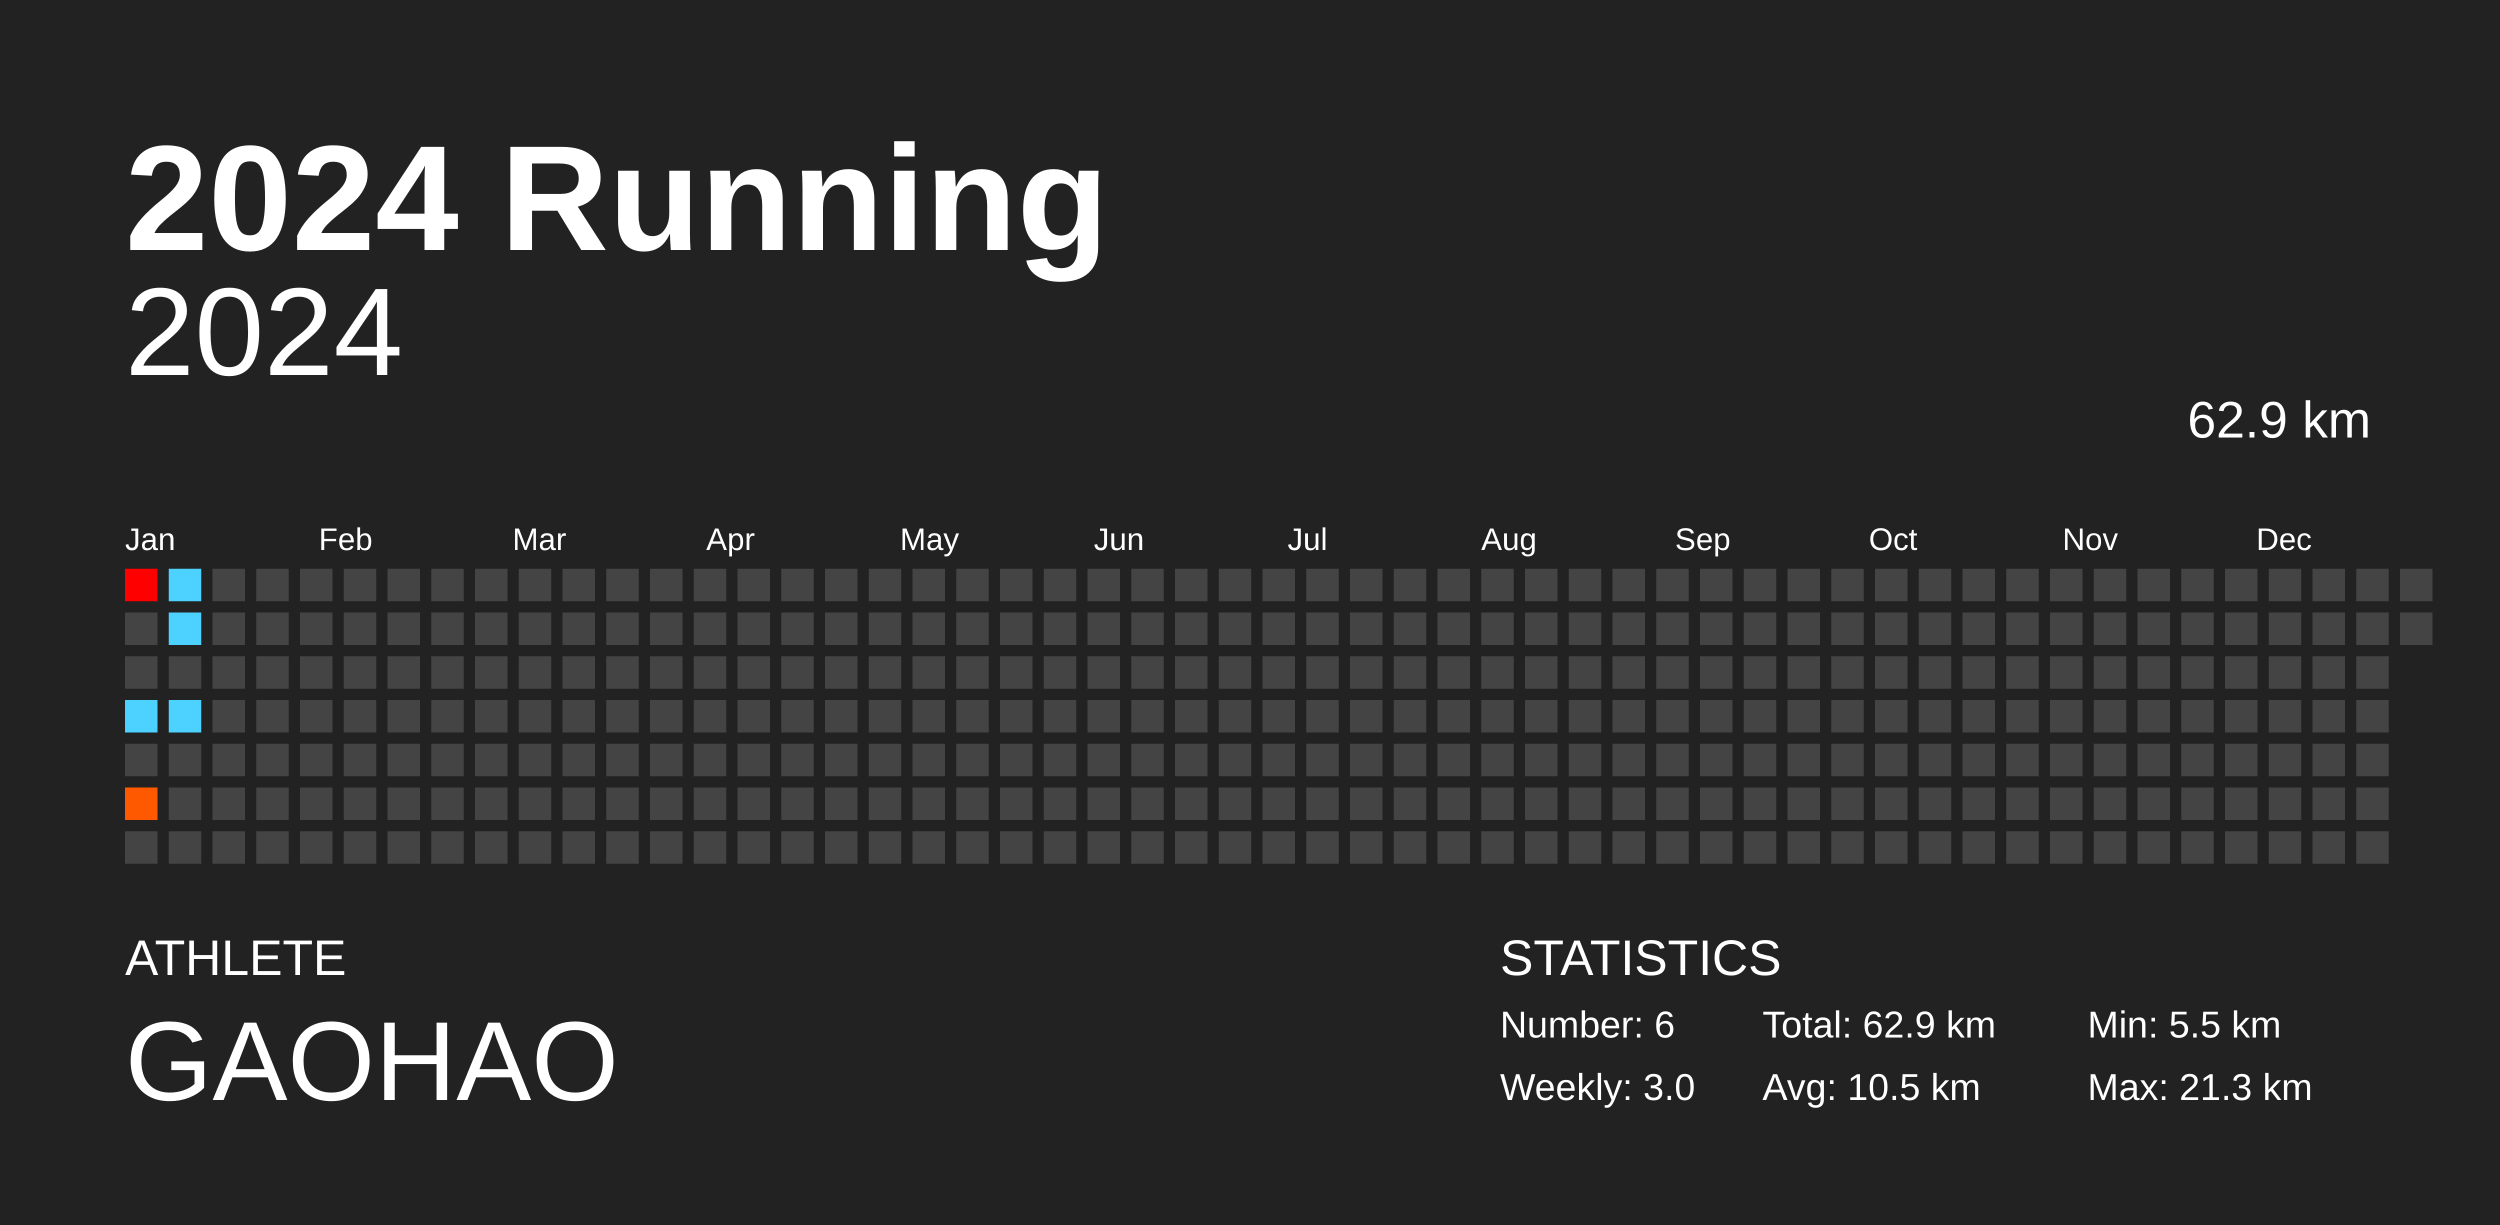
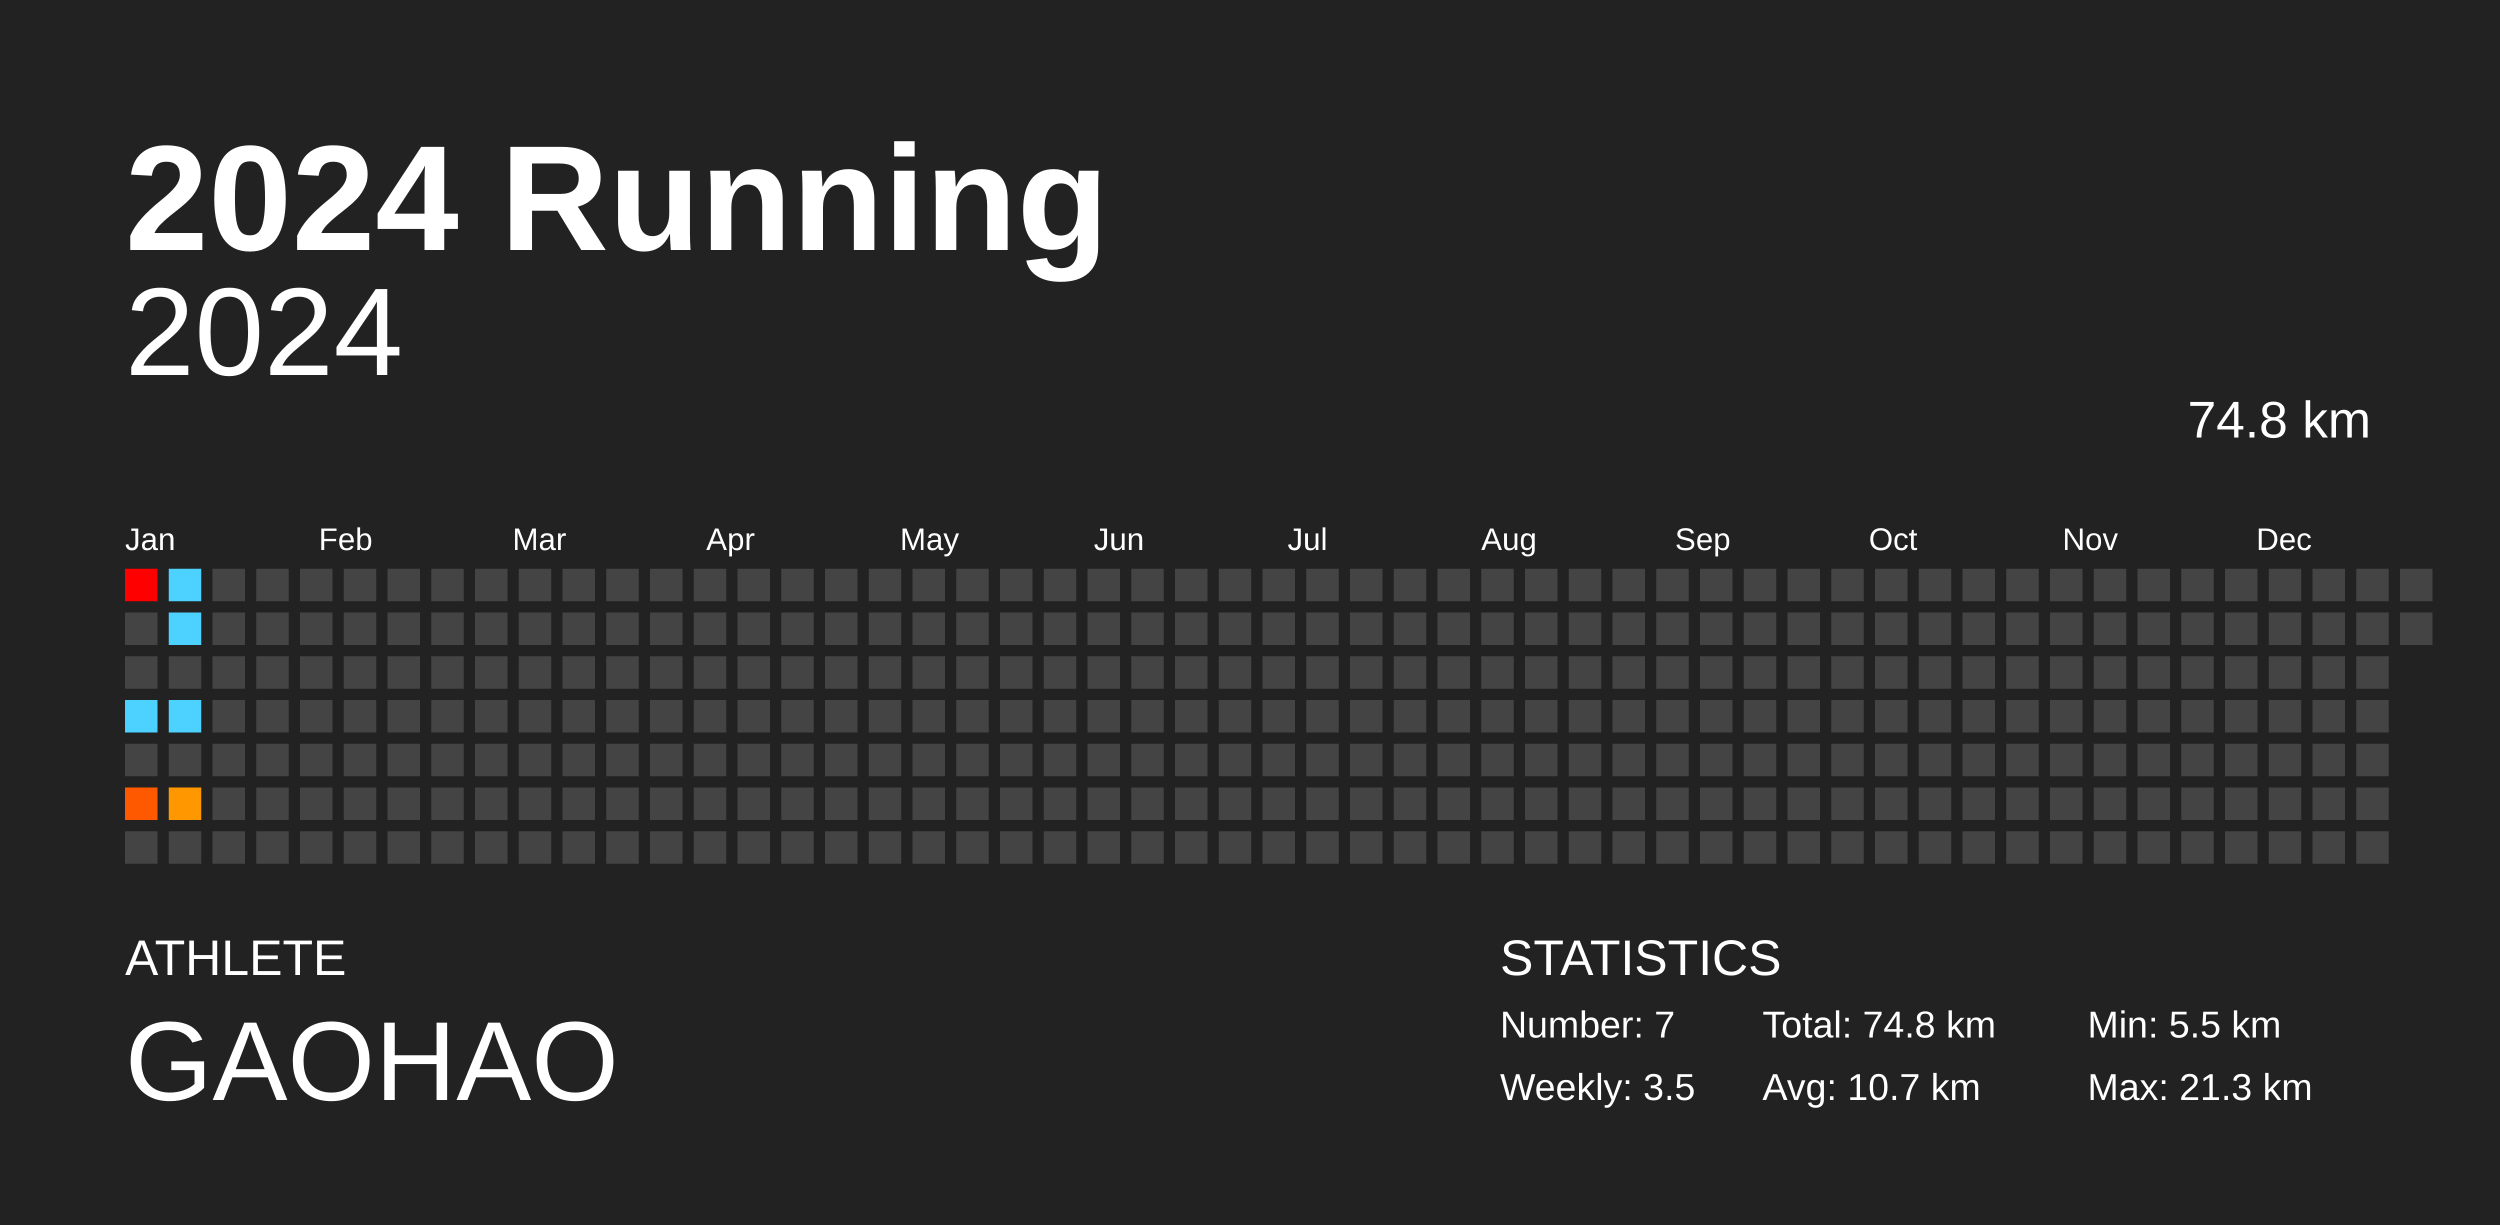
<svg xmlns="http://www.w3.org/2000/svg" baseProfile="full" height="98mm" version="1.1" viewBox="0,0,200,98" width="200mm">
  <defs />
  <rect fill="#222222" height="98" width="200" x="0" y="0" />
  <text fill="#FFFFFF" style="font-size:12px; font-family:Arial; font-weight:bold;" x="10" y="20">2024 Running</text>
  <text fill="#FFFFFF" style="font-size:4px; font-family:Arial" x="10" y="78">ATHLETE</text>
  <text fill="#FFFFFF" style="font-size:9px; font-family:Arial" x="10" y="88">GAOHAO</text>
  <text fill="#FFFFFF" style="font-size:4px; font-family:Arial" x="120" y="78">STATISTICS</text>
-   <text fill="#FFFFFF" style="font-size:3px; font-family:Arial" x="120" y="83">Number: 6</text>
-   <text fill="#FFFFFF" style="font-size:3px; font-family:Arial" x="120" y="88">Weekly: 3.0</text>
-   <text fill="#FFFFFF" style="font-size:3px; font-family:Arial" x="141" y="83">Total: 62.9 km</text>
-   <text fill="#FFFFFF" style="font-size:3px; font-family:Arial" x="141" y="88">Avg: 10.5 km</text>
+   <text fill="#FFFFFF" style="font-size:3px; font-family:Arial" x="120" y="83">Number: 7</text>
+   <text fill="#FFFFFF" style="font-size:3px; font-family:Arial" x="120" y="88">Weekly: 3.5</text>
+   <text fill="#FFFFFF" style="font-size:3px; font-family:Arial" x="141" y="83">Total: 74.8 km</text>
+   <text fill="#FFFFFF" style="font-size:3px; font-family:Arial" x="141" y="88">Avg: 10.7 km</text>
  <text fill="#FFFFFF" style="font-size:3px; font-family:Arial" x="167" y="83">Min: 5.5 km</text>
  <text fill="#FFFFFF" style="font-size:3px; font-family:Arial" x="167" y="88">Max: 21.3 km</text>
  <text alignment-baseline="hanging" fill="#FFFFFF" style="font-size:10.0px; font-family:Arial;" x="10" y="30">2024</text>
-   <text alignment-baseline="hanging" fill="#FFFFFF" style="font-size:4.125px; font-family:Arial;" x="175" y="35">62.9 km</text>
+   <text alignment-baseline="hanging" fill="#FFFFFF" style="font-size:4.125px; font-family:Arial;" x="175" y="35">74.8 km</text>
  <text fill="#FFFFFF" style="font-size:2.5px; font-family:Arial" x="10.0" y="44">Jan</text>
  <text fill="#FFFFFF" style="font-size:2.5px; font-family:Arial" x="25.5" y="44">Feb</text>
  <text fill="#FFFFFF" style="font-size:2.5px; font-family:Arial" x="41.0" y="44">Mar</text>
  <text fill="#FFFFFF" style="font-size:2.5px; font-family:Arial" x="56.5" y="44">Apr</text>
  <text fill="#FFFFFF" style="font-size:2.5px; font-family:Arial" x="72.0" y="44">May</text>
  <text fill="#FFFFFF" style="font-size:2.5px; font-family:Arial" x="87.5" y="44">Jun</text>
  <text fill="#FFFFFF" style="font-size:2.5px; font-family:Arial" x="103.0" y="44">Jul</text>
  <text fill="#FFFFFF" style="font-size:2.5px; font-family:Arial" x="118.5" y="44">Aug</text>
  <text fill="#FFFFFF" style="font-size:2.5px; font-family:Arial" x="134.0" y="44">Sep</text>
  <text fill="#FFFFFF" style="font-size:2.5px; font-family:Arial" x="149.5" y="44">Oct</text>
  <text fill="#FFFFFF" style="font-size:2.5px; font-family:Arial" x="165.0" y="44">Nov</text>
  <text fill="#FFFFFF" style="font-size:2.5px; font-family:Arial" x="180.5" y="44">Dec</text>
  <rect fill="red" height="2.6" width="2.6" x="10.0" y="45.5" />
  <rect fill="#444444" height="2.6" width="2.6" x="10.0" y="49.0" />
  <rect fill="#444444" height="2.6" width="2.6" x="10.0" y="52.5" />
  <rect fill="#4dd2ff" height="2.6" width="2.6" x="10.0" y="56.0" />
  <rect fill="#444444" height="2.6" width="2.6" x="10.0" y="59.5" />
  <rect fill="#ff5900" height="2.6" width="2.6" x="10.0" y="63.0" />
  <rect fill="#444444" height="2.6" width="2.6" x="10.0" y="66.5" />
  <rect fill="#4dd2ff" height="2.6" width="2.6" x="13.5" y="45.5" />
  <rect fill="#4dd2ff" height="2.6" width="2.6" x="13.5" y="49.0" />
  <rect fill="#444444" height="2.6" width="2.6" x="13.5" y="52.5" />
  <rect fill="#4dd2ff" height="2.6" width="2.6" x="13.5" y="56.0" />
  <rect fill="#444444" height="2.6" width="2.6" x="13.5" y="59.5" />
-   <rect fill="#444444" height="2.6" width="2.6" x="13.5" y="63.0" />
+   <rect fill="#ff9800" height="2.6" width="2.6" x="13.5" y="63.0" />
  <rect fill="#444444" height="2.6" width="2.6" x="13.5" y="66.5" />
  <rect fill="#444444" height="2.6" width="2.6" x="17.0" y="45.5" />
  <rect fill="#444444" height="2.6" width="2.6" x="17.0" y="49.0" />
  <rect fill="#444444" height="2.6" width="2.6" x="17.0" y="52.5" />
  <rect fill="#444444" height="2.6" width="2.6" x="17.0" y="56.0" />
  <rect fill="#444444" height="2.6" width="2.6" x="17.0" y="59.5" />
  <rect fill="#444444" height="2.6" width="2.6" x="17.0" y="63.0" />
  <rect fill="#444444" height="2.6" width="2.6" x="17.0" y="66.5" />
  <rect fill="#444444" height="2.6" width="2.6" x="20.5" y="45.5" />
  <rect fill="#444444" height="2.6" width="2.6" x="20.5" y="49.0" />
  <rect fill="#444444" height="2.6" width="2.6" x="20.5" y="52.5" />
  <rect fill="#444444" height="2.6" width="2.6" x="20.5" y="56.0" />
  <rect fill="#444444" height="2.6" width="2.6" x="20.5" y="59.5" />
  <rect fill="#444444" height="2.6" width="2.6" x="20.5" y="63.0" />
  <rect fill="#444444" height="2.6" width="2.6" x="20.5" y="66.5" />
  <rect fill="#444444" height="2.6" width="2.6" x="24.0" y="45.5" />
  <rect fill="#444444" height="2.6" width="2.6" x="24.0" y="49.0" />
  <rect fill="#444444" height="2.6" width="2.6" x="24.0" y="52.5" />
  <rect fill="#444444" height="2.6" width="2.6" x="24.0" y="56.0" />
  <rect fill="#444444" height="2.6" width="2.6" x="24.0" y="59.5" />
  <rect fill="#444444" height="2.6" width="2.6" x="24.0" y="63.0" />
  <rect fill="#444444" height="2.6" width="2.6" x="24.0" y="66.5" />
  <rect fill="#444444" height="2.6" width="2.6" x="27.5" y="45.5" />
  <rect fill="#444444" height="2.6" width="2.6" x="27.5" y="49.0" />
  <rect fill="#444444" height="2.6" width="2.6" x="27.5" y="52.5" />
  <rect fill="#444444" height="2.6" width="2.6" x="27.5" y="56.0" />
  <rect fill="#444444" height="2.6" width="2.6" x="27.5" y="59.5" />
  <rect fill="#444444" height="2.6" width="2.6" x="27.5" y="63.0" />
  <rect fill="#444444" height="2.6" width="2.6" x="27.5" y="66.5" />
  <rect fill="#444444" height="2.6" width="2.6" x="31.0" y="45.5" />
  <rect fill="#444444" height="2.6" width="2.6" x="31.0" y="49.0" />
  <rect fill="#444444" height="2.6" width="2.6" x="31.0" y="52.5" />
  <rect fill="#444444" height="2.6" width="2.6" x="31.0" y="56.0" />
  <rect fill="#444444" height="2.6" width="2.6" x="31.0" y="59.5" />
  <rect fill="#444444" height="2.6" width="2.6" x="31.0" y="63.0" />
  <rect fill="#444444" height="2.6" width="2.6" x="31.0" y="66.5" />
  <rect fill="#444444" height="2.6" width="2.6" x="34.5" y="45.5" />
  <rect fill="#444444" height="2.6" width="2.6" x="34.5" y="49.0" />
  <rect fill="#444444" height="2.6" width="2.6" x="34.5" y="52.5" />
  <rect fill="#444444" height="2.6" width="2.6" x="34.5" y="56.0" />
  <rect fill="#444444" height="2.6" width="2.6" x="34.5" y="59.5" />
  <rect fill="#444444" height="2.6" width="2.6" x="34.5" y="63.0" />
  <rect fill="#444444" height="2.6" width="2.6" x="34.5" y="66.5" />
  <rect fill="#444444" height="2.6" width="2.6" x="38.0" y="45.5" />
  <rect fill="#444444" height="2.6" width="2.6" x="38.0" y="49.0" />
  <rect fill="#444444" height="2.6" width="2.6" x="38.0" y="52.5" />
  <rect fill="#444444" height="2.6" width="2.6" x="38.0" y="56.0" />
  <rect fill="#444444" height="2.6" width="2.6" x="38.0" y="59.5" />
  <rect fill="#444444" height="2.6" width="2.6" x="38.0" y="63.0" />
  <rect fill="#444444" height="2.6" width="2.6" x="38.0" y="66.5" />
  <rect fill="#444444" height="2.6" width="2.6" x="41.5" y="45.5" />
  <rect fill="#444444" height="2.6" width="2.6" x="41.5" y="49.0" />
  <rect fill="#444444" height="2.6" width="2.6" x="41.5" y="52.5" />
  <rect fill="#444444" height="2.6" width="2.6" x="41.5" y="56.0" />
  <rect fill="#444444" height="2.6" width="2.6" x="41.5" y="59.5" />
  <rect fill="#444444" height="2.6" width="2.6" x="41.5" y="63.0" />
  <rect fill="#444444" height="2.6" width="2.6" x="41.5" y="66.5" />
  <rect fill="#444444" height="2.6" width="2.6" x="45.0" y="45.5" />
  <rect fill="#444444" height="2.6" width="2.6" x="45.0" y="49.0" />
  <rect fill="#444444" height="2.6" width="2.6" x="45.0" y="52.5" />
  <rect fill="#444444" height="2.6" width="2.6" x="45.0" y="56.0" />
  <rect fill="#444444" height="2.6" width="2.6" x="45.0" y="59.5" />
  <rect fill="#444444" height="2.6" width="2.6" x="45.0" y="63.0" />
  <rect fill="#444444" height="2.6" width="2.6" x="45.0" y="66.5" />
  <rect fill="#444444" height="2.6" width="2.6" x="48.5" y="45.5" />
  <rect fill="#444444" height="2.6" width="2.6" x="48.5" y="49.0" />
  <rect fill="#444444" height="2.6" width="2.6" x="48.5" y="52.5" />
  <rect fill="#444444" height="2.6" width="2.6" x="48.5" y="56.0" />
  <rect fill="#444444" height="2.6" width="2.6" x="48.5" y="59.5" />
  <rect fill="#444444" height="2.6" width="2.6" x="48.5" y="63.0" />
  <rect fill="#444444" height="2.6" width="2.6" x="48.5" y="66.5" />
  <rect fill="#444444" height="2.6" width="2.6" x="52.0" y="45.5" />
  <rect fill="#444444" height="2.6" width="2.6" x="52.0" y="49.0" />
  <rect fill="#444444" height="2.6" width="2.6" x="52.0" y="52.5" />
  <rect fill="#444444" height="2.6" width="2.6" x="52.0" y="56.0" />
  <rect fill="#444444" height="2.6" width="2.6" x="52.0" y="59.5" />
  <rect fill="#444444" height="2.6" width="2.6" x="52.0" y="63.0" />
  <rect fill="#444444" height="2.6" width="2.6" x="52.0" y="66.5" />
  <rect fill="#444444" height="2.6" width="2.6" x="55.5" y="45.5" />
  <rect fill="#444444" height="2.6" width="2.6" x="55.5" y="49.0" />
  <rect fill="#444444" height="2.6" width="2.6" x="55.5" y="52.5" />
  <rect fill="#444444" height="2.6" width="2.6" x="55.5" y="56.0" />
  <rect fill="#444444" height="2.6" width="2.6" x="55.5" y="59.5" />
  <rect fill="#444444" height="2.6" width="2.6" x="55.5" y="63.0" />
  <rect fill="#444444" height="2.6" width="2.6" x="55.5" y="66.5" />
  <rect fill="#444444" height="2.6" width="2.6" x="59.0" y="45.5" />
  <rect fill="#444444" height="2.6" width="2.6" x="59.0" y="49.0" />
  <rect fill="#444444" height="2.6" width="2.6" x="59.0" y="52.5" />
  <rect fill="#444444" height="2.6" width="2.6" x="59.0" y="56.0" />
  <rect fill="#444444" height="2.6" width="2.6" x="59.0" y="59.5" />
  <rect fill="#444444" height="2.6" width="2.6" x="59.0" y="63.0" />
  <rect fill="#444444" height="2.6" width="2.6" x="59.0" y="66.5" />
  <rect fill="#444444" height="2.6" width="2.6" x="62.5" y="45.5" />
  <rect fill="#444444" height="2.6" width="2.6" x="62.5" y="49.0" />
  <rect fill="#444444" height="2.6" width="2.6" x="62.5" y="52.5" />
  <rect fill="#444444" height="2.6" width="2.6" x="62.5" y="56.0" />
  <rect fill="#444444" height="2.6" width="2.6" x="62.5" y="59.5" />
  <rect fill="#444444" height="2.6" width="2.6" x="62.5" y="63.0" />
  <rect fill="#444444" height="2.6" width="2.6" x="62.5" y="66.5" />
  <rect fill="#444444" height="2.6" width="2.6" x="66.0" y="45.5" />
  <rect fill="#444444" height="2.6" width="2.6" x="66.0" y="49.0" />
  <rect fill="#444444" height="2.6" width="2.6" x="66.0" y="52.5" />
  <rect fill="#444444" height="2.6" width="2.6" x="66.0" y="56.0" />
  <rect fill="#444444" height="2.6" width="2.6" x="66.0" y="59.5" />
  <rect fill="#444444" height="2.6" width="2.6" x="66.0" y="63.0" />
  <rect fill="#444444" height="2.6" width="2.6" x="66.0" y="66.5" />
  <rect fill="#444444" height="2.6" width="2.6" x="69.5" y="45.5" />
  <rect fill="#444444" height="2.6" width="2.6" x="69.5" y="49.0" />
  <rect fill="#444444" height="2.6" width="2.6" x="69.5" y="52.5" />
  <rect fill="#444444" height="2.6" width="2.6" x="69.5" y="56.0" />
  <rect fill="#444444" height="2.6" width="2.6" x="69.5" y="59.5" />
  <rect fill="#444444" height="2.6" width="2.6" x="69.5" y="63.0" />
  <rect fill="#444444" height="2.6" width="2.6" x="69.5" y="66.5" />
  <rect fill="#444444" height="2.6" width="2.6" x="73.0" y="45.5" />
  <rect fill="#444444" height="2.6" width="2.6" x="73.0" y="49.0" />
  <rect fill="#444444" height="2.6" width="2.6" x="73.0" y="52.5" />
  <rect fill="#444444" height="2.6" width="2.6" x="73.0" y="56.0" />
  <rect fill="#444444" height="2.6" width="2.6" x="73.0" y="59.5" />
  <rect fill="#444444" height="2.6" width="2.6" x="73.0" y="63.0" />
  <rect fill="#444444" height="2.6" width="2.6" x="73.0" y="66.5" />
  <rect fill="#444444" height="2.6" width="2.6" x="76.5" y="45.5" />
  <rect fill="#444444" height="2.6" width="2.6" x="76.5" y="49.0" />
  <rect fill="#444444" height="2.6" width="2.6" x="76.5" y="52.5" />
  <rect fill="#444444" height="2.6" width="2.6" x="76.5" y="56.0" />
  <rect fill="#444444" height="2.6" width="2.6" x="76.5" y="59.5" />
  <rect fill="#444444" height="2.6" width="2.6" x="76.5" y="63.0" />
  <rect fill="#444444" height="2.6" width="2.6" x="76.5" y="66.5" />
  <rect fill="#444444" height="2.6" width="2.6" x="80.0" y="45.5" />
  <rect fill="#444444" height="2.6" width="2.6" x="80.0" y="49.0" />
  <rect fill="#444444" height="2.6" width="2.6" x="80.0" y="52.5" />
  <rect fill="#444444" height="2.6" width="2.6" x="80.0" y="56.0" />
  <rect fill="#444444" height="2.6" width="2.6" x="80.0" y="59.5" />
  <rect fill="#444444" height="2.6" width="2.6" x="80.0" y="63.0" />
  <rect fill="#444444" height="2.6" width="2.6" x="80.0" y="66.5" />
  <rect fill="#444444" height="2.6" width="2.6" x="83.5" y="45.5" />
  <rect fill="#444444" height="2.6" width="2.6" x="83.5" y="49.0" />
  <rect fill="#444444" height="2.6" width="2.6" x="83.5" y="52.5" />
  <rect fill="#444444" height="2.6" width="2.6" x="83.5" y="56.0" />
  <rect fill="#444444" height="2.6" width="2.6" x="83.5" y="59.5" />
  <rect fill="#444444" height="2.6" width="2.6" x="83.5" y="63.0" />
  <rect fill="#444444" height="2.6" width="2.6" x="83.5" y="66.5" />
  <rect fill="#444444" height="2.6" width="2.6" x="87.0" y="45.5" />
  <rect fill="#444444" height="2.6" width="2.6" x="87.0" y="49.0" />
  <rect fill="#444444" height="2.6" width="2.6" x="87.0" y="52.5" />
  <rect fill="#444444" height="2.6" width="2.6" x="87.0" y="56.0" />
  <rect fill="#444444" height="2.6" width="2.6" x="87.0" y="59.5" />
  <rect fill="#444444" height="2.6" width="2.6" x="87.0" y="63.0" />
  <rect fill="#444444" height="2.6" width="2.6" x="87.0" y="66.5" />
  <rect fill="#444444" height="2.6" width="2.6" x="90.5" y="45.5" />
  <rect fill="#444444" height="2.6" width="2.6" x="90.5" y="49.0" />
  <rect fill="#444444" height="2.6" width="2.6" x="90.5" y="52.5" />
  <rect fill="#444444" height="2.6" width="2.6" x="90.5" y="56.0" />
  <rect fill="#444444" height="2.6" width="2.6" x="90.5" y="59.5" />
  <rect fill="#444444" height="2.6" width="2.6" x="90.5" y="63.0" />
  <rect fill="#444444" height="2.6" width="2.6" x="90.5" y="66.5" />
  <rect fill="#444444" height="2.6" width="2.6" x="94.0" y="45.5" />
  <rect fill="#444444" height="2.6" width="2.6" x="94.0" y="49.0" />
  <rect fill="#444444" height="2.6" width="2.6" x="94.0" y="52.5" />
  <rect fill="#444444" height="2.6" width="2.6" x="94.0" y="56.0" />
  <rect fill="#444444" height="2.6" width="2.6" x="94.0" y="59.5" />
  <rect fill="#444444" height="2.6" width="2.6" x="94.0" y="63.0" />
  <rect fill="#444444" height="2.6" width="2.6" x="94.0" y="66.5" />
  <rect fill="#444444" height="2.6" width="2.6" x="97.5" y="45.5" />
  <rect fill="#444444" height="2.6" width="2.6" x="97.5" y="49.0" />
  <rect fill="#444444" height="2.6" width="2.6" x="97.5" y="52.5" />
  <rect fill="#444444" height="2.6" width="2.6" x="97.5" y="56.0" />
  <rect fill="#444444" height="2.6" width="2.6" x="97.5" y="59.5" />
  <rect fill="#444444" height="2.6" width="2.6" x="97.5" y="63.0" />
  <rect fill="#444444" height="2.6" width="2.6" x="97.5" y="66.5" />
  <rect fill="#444444" height="2.6" width="2.6" x="101.0" y="45.5" />
  <rect fill="#444444" height="2.6" width="2.6" x="101.0" y="49.0" />
  <rect fill="#444444" height="2.6" width="2.6" x="101.0" y="52.5" />
  <rect fill="#444444" height="2.6" width="2.6" x="101.0" y="56.0" />
  <rect fill="#444444" height="2.6" width="2.6" x="101.0" y="59.5" />
  <rect fill="#444444" height="2.6" width="2.6" x="101.0" y="63.0" />
  <rect fill="#444444" height="2.6" width="2.6" x="101.0" y="66.5" />
  <rect fill="#444444" height="2.6" width="2.6" x="104.5" y="45.5" />
  <rect fill="#444444" height="2.6" width="2.6" x="104.5" y="49.0" />
  <rect fill="#444444" height="2.6" width="2.6" x="104.5" y="52.5" />
  <rect fill="#444444" height="2.6" width="2.6" x="104.5" y="56.0" />
  <rect fill="#444444" height="2.6" width="2.6" x="104.5" y="59.5" />
  <rect fill="#444444" height="2.6" width="2.6" x="104.5" y="63.0" />
  <rect fill="#444444" height="2.6" width="2.6" x="104.5" y="66.5" />
  <rect fill="#444444" height="2.6" width="2.6" x="108.0" y="45.5" />
  <rect fill="#444444" height="2.6" width="2.6" x="108.0" y="49.0" />
  <rect fill="#444444" height="2.6" width="2.6" x="108.0" y="52.5" />
  <rect fill="#444444" height="2.6" width="2.6" x="108.0" y="56.0" />
  <rect fill="#444444" height="2.6" width="2.6" x="108.0" y="59.5" />
  <rect fill="#444444" height="2.6" width="2.6" x="108.0" y="63.0" />
  <rect fill="#444444" height="2.6" width="2.6" x="108.0" y="66.5" />
  <rect fill="#444444" height="2.6" width="2.6" x="111.5" y="45.5" />
  <rect fill="#444444" height="2.6" width="2.6" x="111.5" y="49.0" />
  <rect fill="#444444" height="2.6" width="2.6" x="111.5" y="52.5" />
  <rect fill="#444444" height="2.6" width="2.6" x="111.5" y="56.0" />
  <rect fill="#444444" height="2.6" width="2.6" x="111.5" y="59.5" />
  <rect fill="#444444" height="2.6" width="2.6" x="111.5" y="63.0" />
  <rect fill="#444444" height="2.6" width="2.6" x="111.5" y="66.5" />
  <rect fill="#444444" height="2.6" width="2.6" x="115.0" y="45.5" />
  <rect fill="#444444" height="2.6" width="2.6" x="115.0" y="49.0" />
  <rect fill="#444444" height="2.6" width="2.6" x="115.0" y="52.5" />
  <rect fill="#444444" height="2.6" width="2.6" x="115.0" y="56.0" />
  <rect fill="#444444" height="2.6" width="2.6" x="115.0" y="59.5" />
  <rect fill="#444444" height="2.6" width="2.6" x="115.0" y="63.0" />
  <rect fill="#444444" height="2.6" width="2.6" x="115.0" y="66.5" />
  <rect fill="#444444" height="2.6" width="2.6" x="118.5" y="45.5" />
  <rect fill="#444444" height="2.6" width="2.6" x="118.5" y="49.0" />
  <rect fill="#444444" height="2.6" width="2.6" x="118.5" y="52.5" />
  <rect fill="#444444" height="2.6" width="2.6" x="118.5" y="56.0" />
  <rect fill="#444444" height="2.6" width="2.6" x="118.5" y="59.5" />
  <rect fill="#444444" height="2.6" width="2.6" x="118.5" y="63.0" />
  <rect fill="#444444" height="2.6" width="2.6" x="118.5" y="66.5" />
  <rect fill="#444444" height="2.6" width="2.6" x="122.0" y="45.5" />
  <rect fill="#444444" height="2.6" width="2.6" x="122.0" y="49.0" />
  <rect fill="#444444" height="2.6" width="2.6" x="122.0" y="52.5" />
  <rect fill="#444444" height="2.6" width="2.6" x="122.0" y="56.0" />
  <rect fill="#444444" height="2.6" width="2.6" x="122.0" y="59.5" />
  <rect fill="#444444" height="2.6" width="2.6" x="122.0" y="63.0" />
  <rect fill="#444444" height="2.6" width="2.6" x="122.0" y="66.5" />
  <rect fill="#444444" height="2.6" width="2.6" x="125.5" y="45.5" />
  <rect fill="#444444" height="2.6" width="2.6" x="125.5" y="49.0" />
  <rect fill="#444444" height="2.6" width="2.6" x="125.5" y="52.5" />
  <rect fill="#444444" height="2.6" width="2.6" x="125.5" y="56.0" />
  <rect fill="#444444" height="2.6" width="2.6" x="125.5" y="59.5" />
  <rect fill="#444444" height="2.6" width="2.6" x="125.5" y="63.0" />
  <rect fill="#444444" height="2.6" width="2.6" x="125.5" y="66.5" />
  <rect fill="#444444" height="2.6" width="2.6" x="129.0" y="45.5" />
  <rect fill="#444444" height="2.6" width="2.6" x="129.0" y="49.0" />
  <rect fill="#444444" height="2.6" width="2.6" x="129.0" y="52.5" />
  <rect fill="#444444" height="2.6" width="2.6" x="129.0" y="56.0" />
  <rect fill="#444444" height="2.6" width="2.6" x="129.0" y="59.5" />
  <rect fill="#444444" height="2.6" width="2.6" x="129.0" y="63.0" />
  <rect fill="#444444" height="2.6" width="2.6" x="129.0" y="66.5" />
  <rect fill="#444444" height="2.6" width="2.6" x="132.5" y="45.5" />
  <rect fill="#444444" height="2.6" width="2.6" x="132.5" y="49.0" />
  <rect fill="#444444" height="2.6" width="2.6" x="132.5" y="52.5" />
  <rect fill="#444444" height="2.6" width="2.6" x="132.5" y="56.0" />
  <rect fill="#444444" height="2.6" width="2.6" x="132.5" y="59.5" />
  <rect fill="#444444" height="2.6" width="2.6" x="132.5" y="63.0" />
  <rect fill="#444444" height="2.6" width="2.6" x="132.5" y="66.5" />
  <rect fill="#444444" height="2.6" width="2.6" x="136.0" y="45.5" />
  <rect fill="#444444" height="2.6" width="2.6" x="136.0" y="49.0" />
  <rect fill="#444444" height="2.6" width="2.6" x="136.0" y="52.5" />
  <rect fill="#444444" height="2.6" width="2.6" x="136.0" y="56.0" />
  <rect fill="#444444" height="2.6" width="2.6" x="136.0" y="59.5" />
  <rect fill="#444444" height="2.6" width="2.6" x="136.0" y="63.0" />
  <rect fill="#444444" height="2.6" width="2.6" x="136.0" y="66.5" />
  <rect fill="#444444" height="2.6" width="2.6" x="139.5" y="45.5" />
  <rect fill="#444444" height="2.6" width="2.6" x="139.5" y="49.0" />
  <rect fill="#444444" height="2.6" width="2.6" x="139.5" y="52.5" />
  <rect fill="#444444" height="2.6" width="2.6" x="139.5" y="56.0" />
  <rect fill="#444444" height="2.6" width="2.6" x="139.5" y="59.5" />
  <rect fill="#444444" height="2.6" width="2.6" x="139.5" y="63.0" />
  <rect fill="#444444" height="2.6" width="2.6" x="139.5" y="66.5" />
  <rect fill="#444444" height="2.6" width="2.6" x="143.0" y="45.5" />
  <rect fill="#444444" height="2.6" width="2.6" x="143.0" y="49.0" />
  <rect fill="#444444" height="2.6" width="2.6" x="143.0" y="52.5" />
  <rect fill="#444444" height="2.6" width="2.6" x="143.0" y="56.0" />
  <rect fill="#444444" height="2.6" width="2.6" x="143.0" y="59.5" />
  <rect fill="#444444" height="2.6" width="2.6" x="143.0" y="63.0" />
  <rect fill="#444444" height="2.6" width="2.6" x="143.0" y="66.5" />
  <rect fill="#444444" height="2.6" width="2.6" x="146.5" y="45.5" />
  <rect fill="#444444" height="2.6" width="2.6" x="146.5" y="49.0" />
  <rect fill="#444444" height="2.6" width="2.6" x="146.5" y="52.5" />
  <rect fill="#444444" height="2.6" width="2.6" x="146.5" y="56.0" />
  <rect fill="#444444" height="2.6" width="2.6" x="146.5" y="59.5" />
  <rect fill="#444444" height="2.6" width="2.6" x="146.5" y="63.0" />
  <rect fill="#444444" height="2.6" width="2.6" x="146.5" y="66.5" />
  <rect fill="#444444" height="2.6" width="2.6" x="150.0" y="45.5" />
  <rect fill="#444444" height="2.6" width="2.6" x="150.0" y="49.0" />
  <rect fill="#444444" height="2.6" width="2.6" x="150.0" y="52.5" />
  <rect fill="#444444" height="2.6" width="2.6" x="150.0" y="56.0" />
  <rect fill="#444444" height="2.6" width="2.6" x="150.0" y="59.5" />
  <rect fill="#444444" height="2.6" width="2.6" x="150.0" y="63.0" />
  <rect fill="#444444" height="2.6" width="2.6" x="150.0" y="66.5" />
  <rect fill="#444444" height="2.6" width="2.6" x="153.5" y="45.5" />
  <rect fill="#444444" height="2.6" width="2.6" x="153.5" y="49.0" />
  <rect fill="#444444" height="2.6" width="2.6" x="153.5" y="52.5" />
  <rect fill="#444444" height="2.6" width="2.6" x="153.5" y="56.0" />
  <rect fill="#444444" height="2.6" width="2.6" x="153.5" y="59.5" />
  <rect fill="#444444" height="2.6" width="2.6" x="153.5" y="63.0" />
  <rect fill="#444444" height="2.6" width="2.6" x="153.5" y="66.5" />
  <rect fill="#444444" height="2.6" width="2.6" x="157.0" y="45.5" />
  <rect fill="#444444" height="2.6" width="2.6" x="157.0" y="49.0" />
  <rect fill="#444444" height="2.6" width="2.6" x="157.0" y="52.5" />
  <rect fill="#444444" height="2.6" width="2.6" x="157.0" y="56.0" />
  <rect fill="#444444" height="2.6" width="2.6" x="157.0" y="59.5" />
  <rect fill="#444444" height="2.6" width="2.6" x="157.0" y="63.0" />
  <rect fill="#444444" height="2.6" width="2.6" x="157.0" y="66.5" />
  <rect fill="#444444" height="2.6" width="2.6" x="160.5" y="45.5" />
  <rect fill="#444444" height="2.6" width="2.6" x="160.5" y="49.0" />
  <rect fill="#444444" height="2.6" width="2.6" x="160.5" y="52.5" />
  <rect fill="#444444" height="2.6" width="2.6" x="160.5" y="56.0" />
  <rect fill="#444444" height="2.6" width="2.6" x="160.5" y="59.5" />
  <rect fill="#444444" height="2.6" width="2.6" x="160.5" y="63.0" />
  <rect fill="#444444" height="2.6" width="2.6" x="160.5" y="66.5" />
  <rect fill="#444444" height="2.6" width="2.6" x="164.0" y="45.5" />
  <rect fill="#444444" height="2.6" width="2.6" x="164.0" y="49.0" />
  <rect fill="#444444" height="2.6" width="2.6" x="164.0" y="52.5" />
  <rect fill="#444444" height="2.6" width="2.6" x="164.0" y="56.0" />
  <rect fill="#444444" height="2.6" width="2.6" x="164.0" y="59.5" />
  <rect fill="#444444" height="2.6" width="2.6" x="164.0" y="63.0" />
  <rect fill="#444444" height="2.6" width="2.6" x="164.0" y="66.5" />
  <rect fill="#444444" height="2.6" width="2.6" x="167.5" y="45.5" />
  <rect fill="#444444" height="2.6" width="2.6" x="167.5" y="49.0" />
  <rect fill="#444444" height="2.6" width="2.6" x="167.5" y="52.5" />
  <rect fill="#444444" height="2.6" width="2.6" x="167.5" y="56.0" />
  <rect fill="#444444" height="2.6" width="2.6" x="167.5" y="59.5" />
  <rect fill="#444444" height="2.6" width="2.6" x="167.5" y="63.0" />
  <rect fill="#444444" height="2.6" width="2.6" x="167.5" y="66.5" />
  <rect fill="#444444" height="2.6" width="2.6" x="171.0" y="45.5" />
  <rect fill="#444444" height="2.6" width="2.6" x="171.0" y="49.0" />
  <rect fill="#444444" height="2.6" width="2.6" x="171.0" y="52.5" />
  <rect fill="#444444" height="2.6" width="2.6" x="171.0" y="56.0" />
  <rect fill="#444444" height="2.6" width="2.6" x="171.0" y="59.5" />
  <rect fill="#444444" height="2.6" width="2.6" x="171.0" y="63.0" />
  <rect fill="#444444" height="2.6" width="2.6" x="171.0" y="66.5" />
  <rect fill="#444444" height="2.6" width="2.6" x="174.5" y="45.5" />
  <rect fill="#444444" height="2.6" width="2.6" x="174.5" y="49.0" />
  <rect fill="#444444" height="2.6" width="2.6" x="174.5" y="52.5" />
  <rect fill="#444444" height="2.6" width="2.6" x="174.5" y="56.0" />
  <rect fill="#444444" height="2.6" width="2.6" x="174.5" y="59.5" />
  <rect fill="#444444" height="2.6" width="2.6" x="174.5" y="63.0" />
  <rect fill="#444444" height="2.6" width="2.6" x="174.5" y="66.5" />
  <rect fill="#444444" height="2.6" width="2.6" x="178.0" y="45.5" />
  <rect fill="#444444" height="2.6" width="2.6" x="178.0" y="49.0" />
  <rect fill="#444444" height="2.6" width="2.6" x="178.0" y="52.5" />
  <rect fill="#444444" height="2.6" width="2.6" x="178.0" y="56.0" />
  <rect fill="#444444" height="2.6" width="2.6" x="178.0" y="59.5" />
  <rect fill="#444444" height="2.6" width="2.6" x="178.0" y="63.0" />
  <rect fill="#444444" height="2.6" width="2.6" x="178.0" y="66.5" />
  <rect fill="#444444" height="2.6" width="2.6" x="181.5" y="45.5" />
  <rect fill="#444444" height="2.6" width="2.6" x="181.5" y="49.0" />
  <rect fill="#444444" height="2.6" width="2.6" x="181.5" y="52.5" />
  <rect fill="#444444" height="2.6" width="2.6" x="181.5" y="56.0" />
  <rect fill="#444444" height="2.6" width="2.6" x="181.5" y="59.5" />
  <rect fill="#444444" height="2.6" width="2.6" x="181.5" y="63.0" />
  <rect fill="#444444" height="2.6" width="2.6" x="181.5" y="66.5" />
  <rect fill="#444444" height="2.6" width="2.6" x="185.0" y="45.5" />
  <rect fill="#444444" height="2.6" width="2.6" x="185.0" y="49.0" />
  <rect fill="#444444" height="2.6" width="2.6" x="185.0" y="52.5" />
  <rect fill="#444444" height="2.6" width="2.6" x="185.0" y="56.0" />
  <rect fill="#444444" height="2.6" width="2.6" x="185.0" y="59.5" />
  <rect fill="#444444" height="2.6" width="2.6" x="185.0" y="63.0" />
  <rect fill="#444444" height="2.6" width="2.6" x="185.0" y="66.5" />
  <rect fill="#444444" height="2.6" width="2.6" x="188.5" y="45.5" />
  <rect fill="#444444" height="2.6" width="2.6" x="188.5" y="49.0" />
  <rect fill="#444444" height="2.6" width="2.6" x="188.5" y="52.5" />
  <rect fill="#444444" height="2.6" width="2.6" x="188.5" y="56.0" />
  <rect fill="#444444" height="2.6" width="2.6" x="188.5" y="59.5" />
  <rect fill="#444444" height="2.6" width="2.6" x="188.5" y="63.0" />
  <rect fill="#444444" height="2.6" width="2.6" x="188.5" y="66.5" />
  <rect fill="#444444" height="2.6" width="2.6" x="192.0" y="45.5" />
  <rect fill="#444444" height="2.6" width="2.6" x="192.0" y="49.0" />
</svg>
